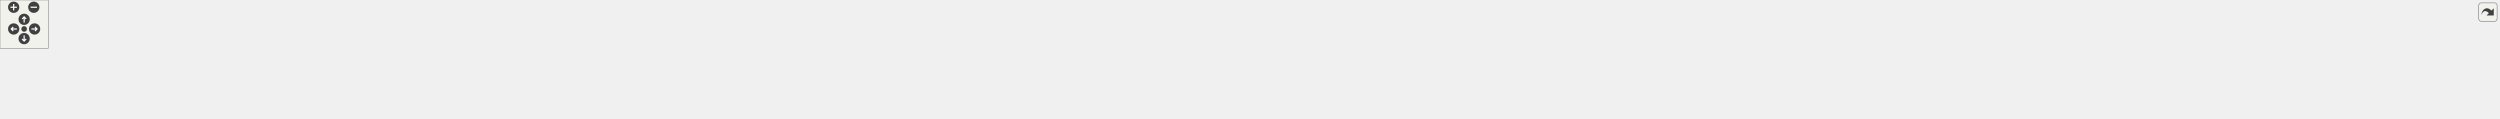
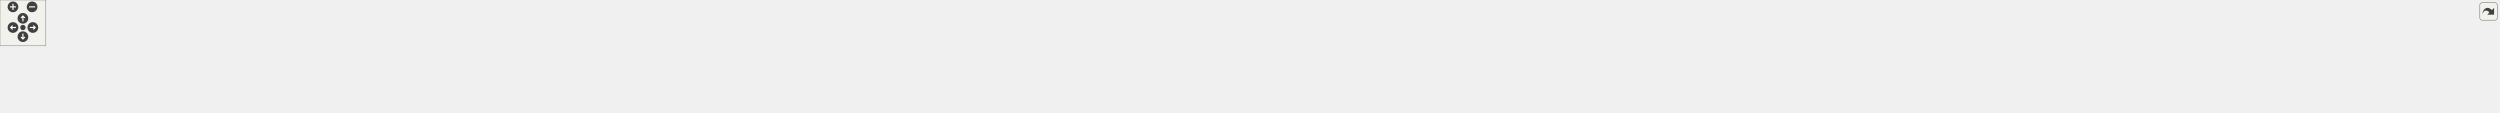
<svg xmlns="http://www.w3.org/2000/svg" xmlns:xlink="http://www.w3.org/1999/xlink" id="main" version="1.1" xml:space="preserve">
  <style type="text/css">
.edge:hover path { stroke: red; }
.edge:hover polygon { stroke: red; fill: red; }
</style>
  <defs>
    <circle id="rim" cx="0" cy="0" r="7" />
    <circle id="rim2" cx="0" cy="0" r="3.5" />
    <g id="zoomPlus">
      <use xlink:href="#rim" fill="#404040">
        <set attributeName="fill" to="#808080" begin="zoomplus.mouseover" end="zoomplus.mouseout" />
      </use>
      <path d="M-4,0h8M0,-4v8" fill="none" stroke="white" stroke-width="1.5" pointer-events="none" />
    </g>
    <g id="zoomMin">
      <use xlink:href="#rim" fill="#404040">
        <set attributeName="fill" to="#808080" begin="zoomminus.mouseover" end="zoomminus.mouseout" />
      </use>
      <path d="M-4,0h8" fill="none" stroke="white" stroke-width="1.5" pointer-events="none" />
    </g>
    <g id="dirArrow">
      <path fill="none" stroke="white" stroke-width="1.5" d="M0,-3.0v7 M-2.5,-0.5L0,-3.0L2.5,-0.5" />
    </g>
    <g id="resetDef">
      <use xlink:href="#rim2" fill="#404040">
        <set attributeName="fill" to="#808080" begin="reset.mouseover" end="reset.mouseout" />
      </use>
    </g>
  </defs>
  <svg id="graph" class="graph">
    <g id="viewport">
      <g id="node1" class="node">
        <g id="a_node1">
          <a xlink:title=" ">
-             <polygon fill="#bfbfbf" stroke="black" points="1514,-67.5 1514,-86.5 1658,-86.5 1658,-67.5 1514,-67.5" />
-             <text text-anchor="middle" x="1586" y="-74.5" font-family="Helvetica,sans-Serif" font-size="10.00">src/Utils/GameObjectUtil.hpp</text>
+             <polygon fill="#bfbfbf" stroke="black" points="1594,-67.5 1594,-86.5 1738,-86.5 1738,-67.5 1594,-67.5" />
+             <text text-anchor="middle" x="1666" y="-74.5" font-family="Helvetica,sans-Serif" font-size="10.00">src/Utils/GameObjectUtil.hpp</text>
          </a>
        </g>
      </g>
      <g id="node2" class="node">
        <g id="a_node2">
          <a xlink:href="LevelController_8cpp.html" target="_top" xlink:title=" ">
            <polygon fill="none" stroke="black" points="0,-6 0,-25 166,-25 166,-6 0,-6" />
            <text text-anchor="middle" x="83" y="-13" font-family="Helvetica,sans-Serif" font-size="10.00">src/Controllers/LevelController.cpp</text>
          </a>
        </g>
      </g>
      <g id="edge1" class="edge">
-         <path fill="none" stroke="midnightblue" d="M1503.41,-74.72C1242.12,-70.45 435.35,-55.57 175,-31 160.19,-29.6 144.14,-27.34 129.66,-25.01" />
-         <polygon fill="midnightblue" stroke="midnightblue" points="1503.53,-78.22 1513.59,-74.88 1503.65,-71.22 1503.53,-78.22" />
+         <path fill="none" stroke="midnightblue" d="M1583.4,-74.88C1312.36,-70.99 451.69,-56.88 175,-31 160.19,-29.61 144.14,-27.35 129.66,-25.02" />
+         <polygon fill="midnightblue" stroke="midnightblue" points="1583.51,-78.38 1593.56,-75.03 1583.61,-71.38 1583.51,-78.38" />
      </g>
      <g id="node3" class="node">
        <g id="a_node3">
          <a xlink:href="AudioSourcePrefabFactory_8cpp.html" target="_top" xlink:title=" ">
            <polygon fill="none" stroke="black" points="184,-0.5 184,-30.5 316,-30.5 316,-0.5 184,-0.5" />
            <text text-anchor="start" x="192" y="-18.5" font-family="Helvetica,sans-Serif" font-size="10.00">src/Factories/AudioSource</text>
            <text text-anchor="middle" x="250" y="-7.5" font-family="Helvetica,sans-Serif" font-size="10.00">PrefabFactory.cpp</text>
          </a>
        </g>
      </g>
      <g id="edge2" class="edge">
-         <path fill="none" stroke="midnightblue" d="M1503.56,-74.73C1261.34,-70.74 554.46,-57.12 325,-31 322.1,-30.67 319.15,-30.29 316.17,-29.87" />
-         <polygon fill="midnightblue" stroke="midnightblue" points="1503.66,-78.23 1513.71,-74.9 1503.77,-71.23 1503.66,-78.23" />
+         <path fill="none" stroke="midnightblue" d="M1583.62,-74.94C1331.19,-71.41 570.72,-58.7 325,-31 322.1,-30.67 319.15,-30.3 316.17,-29.88" />
+         <polygon fill="midnightblue" stroke="midnightblue" points="1583.77,-78.44 1593.82,-75.08 1583.87,-71.44 1583.77,-78.44" />
      </g>
      <g id="node4" class="node">
        <g id="a_node4">
          <a xlink:href="BackgroundPrefabFactory_8cpp.html" target="_top" xlink:title=" ">
            <polygon fill="none" stroke="black" points="334,-0.5 334,-30.5 462,-30.5 462,-0.5 334,-0.5" />
            <text text-anchor="start" x="342" y="-18.5" font-family="Helvetica,sans-Serif" font-size="10.00">src/Factories/Background</text>
            <text text-anchor="middle" x="398" y="-7.5" font-family="Helvetica,sans-Serif" font-size="10.00">PrefabFactory.cpp</text>
          </a>
        </g>
      </g>
      <g id="edge3" class="edge">
-         <path fill="none" stroke="midnightblue" d="M1503.65,-74.34C1281.08,-69.59 670.91,-54.74 471,-31 468.05,-30.65 465.04,-30.24 462,-29.8" />
-         <polygon fill="midnightblue" stroke="midnightblue" points="1503.88,-77.85 1513.95,-74.56 1504.02,-70.85 1503.88,-77.85" />
+         <path fill="none" stroke="midnightblue" d="M1583.87,-74.6C1350.62,-70.37 687.13,-56.37 471,-31 468.05,-30.65 465.04,-30.25 462,-29.81" />
+         <polygon fill="midnightblue" stroke="midnightblue" points="1583.92,-78.1 1593.98,-74.79 1584.05,-71.11 1583.92,-78.1" />
      </g>
      <g id="node5" class="node">
        <g id="a_node5">
          <a xlink:href="BulletFactory_8cpp.html" target="_top" xlink:title=" ">
            <polygon fill="none" stroke="black" points="480,-6 480,-25 632,-25 632,-6 480,-6" />
            <text text-anchor="middle" x="556" y="-13" font-family="Helvetica,sans-Serif" font-size="10.00">src/Factories/BulletFactory.cpp</text>
          </a>
        </g>
      </g>
      <g id="edge4" class="edge">
-         <path fill="none" stroke="midnightblue" d="M1503.71,-75.44C1339.29,-73.57 958.68,-65.53 641,-31 627.61,-29.54 613.12,-27.32 599.97,-25.05" />
-         <polygon fill="midnightblue" stroke="midnightblue" points="1503.71,-78.94 1513.75,-75.54 1503.79,-71.94 1503.71,-78.94" />
+         <path fill="none" stroke="midnightblue" d="M1583.56,-75.87C1409.13,-74.83 990.05,-68.29 641,-31 627.45,-29.55 612.8,-27.3 599.53,-25" />
+         <polygon fill="midnightblue" stroke="midnightblue" points="1583.67,-79.37 1593.69,-75.93 1583.71,-72.37 1583.67,-79.37" />
      </g>
      <g id="node6" class="node">
        <g id="a_node6">
          <a xlink:href="ButtonPrefabFactory_8cpp.html" target="_top" xlink:title=" ">
            <polygon fill="none" stroke="black" points="650,-0.5 650,-30.5 784,-30.5 784,-0.5 650,-0.5" />
            <text text-anchor="start" x="658" y="-18.5" font-family="Helvetica,sans-Serif" font-size="10.00">src/Factories/ButtonPrefab</text>
            <text text-anchor="middle" x="717" y="-7.5" font-family="Helvetica,sans-Serif" font-size="10.00">Factory.cpp</text>
          </a>
        </g>
      </g>
      <g id="edge5" class="edge">
-         <path fill="none" stroke="midnightblue" d="M1503.71,-74.9C1359.32,-72.17 1051.12,-62.81 793,-31 790.07,-30.64 787.08,-30.23 784.06,-29.79" />
-         <polygon fill="midnightblue" stroke="midnightblue" points="1503.76,-78.4 1513.82,-75.08 1503.89,-71.4 1503.76,-78.4" />
+         <path fill="none" stroke="midnightblue" d="M1583.45,-75.51C1428.14,-73.74 1082.05,-65.86 793,-31 790.07,-30.65 787.08,-30.25 784.06,-29.81" />
+         <polygon fill="midnightblue" stroke="midnightblue" points="1583.82,-79.01 1593.85,-75.62 1583.89,-72.01 1583.82,-79.01" />
      </g>
      <g id="node7" class="node">
        <g id="a_node7">
          <a xlink:href="EnemyPrefabFactory_8cpp.html" target="_top" xlink:title=" ">
            <polygon fill="none" stroke="black" points="802,-0.5 802,-30.5 936,-30.5 936,-0.5 802,-0.5" />
            <text text-anchor="start" x="810" y="-18.5" font-family="Helvetica,sans-Serif" font-size="10.00">src/Factories/EnemyPrefab</text>
            <text text-anchor="middle" x="869" y="-7.5" font-family="Helvetica,sans-Serif" font-size="10.00">Factory.cpp</text>
          </a>
        </g>
      </g>
      <g id="edge6" class="edge">
-         <path fill="none" stroke="midnightblue" d="M1503.58,-73.34C1381.26,-68.68 1144.6,-56.95 945,-31 942.07,-30.62 939.08,-30.2 936.07,-29.74" />
-         <polygon fill="midnightblue" stroke="midnightblue" points="1503.5,-76.84 1513.63,-73.71 1503.76,-69.84 1503.5,-76.84" />
+         <path fill="none" stroke="midnightblue" d="M1583.62,-74.24C1449.38,-70.61 1175.27,-60.03 945,-31 942.07,-30.63 939.08,-30.22 936.06,-29.77" />
+         <polygon fill="midnightblue" stroke="midnightblue" points="1583.74,-77.74 1593.83,-74.51 1583.92,-70.74 1583.74,-77.74" />
      </g>
      <g id="node8" class="node">
        <g id="a_node8">
          <a xlink:href="HealthBarFactory_8cpp.html" target="_top" xlink:title=" ">
            <polygon fill="none" stroke="black" points="954,-6 954,-25 1124,-25 1124,-6 954,-6" />
            <text text-anchor="middle" x="1039" y="-13" font-family="Helvetica,sans-Serif" font-size="10.00">src/Factories/HealthBarFactory.cpp</text>
          </a>
        </g>
      </g>
      <g id="edge7" class="edge">
-         <path fill="none" stroke="midnightblue" d="M1503.72,-69.17C1412.83,-61.32 1262.23,-47.37 1133,-31 1119.4,-29.28 1104.74,-27.15 1091.14,-25.06" />
-         <polygon fill="midnightblue" stroke="midnightblue" points="1503.42,-72.66 1513.68,-70.03 1504.02,-65.69 1503.42,-72.66" />
+         <path fill="none" stroke="midnightblue" d="M1583.65,-70.81C1478.78,-63.8 1292.07,-49.96 1133,-31 1119.06,-29.34 1104.02,-27.18 1090.14,-25.04" />
+         <polygon fill="midnightblue" stroke="midnightblue" points="1583.64,-74.32 1593.85,-71.49 1584.11,-67.34 1583.64,-74.32" />
      </g>
      <g id="node9" class="node">
        <g id="a_node9">
          <a xlink:href="HeroPrefabFactory_8cpp.html" target="_top" xlink:title=" ">
            <polygon fill="none" stroke="black" points="1142,-0.5 1142,-30.5 1268,-30.5 1268,-0.5 1142,-0.5" />
            <text text-anchor="start" x="1150" y="-18.5" font-family="Helvetica,sans-Serif" font-size="10.00">src/Factories/HeroPrefab</text>
            <text text-anchor="middle" x="1205" y="-7.5" font-family="Helvetica,sans-Serif" font-size="10.00">Factory.cpp</text>
          </a>
        </g>
      </g>
      <g id="edge8" class="edge">
-         <path fill="none" stroke="midnightblue" d="M1510.24,-66.13C1447.57,-57.69 1356.31,-44.75 1277,-31 1274.11,-30.5 1271.16,-29.97 1268.18,-29.42" />
-         <polygon fill="midnightblue" stroke="midnightblue" points="1510.06,-69.64 1520.43,-67.5 1510.99,-62.7 1510.06,-69.64" />
+         <path fill="none" stroke="midnightblue" d="M1583.34,-68.46C1504.4,-60.78 1382.23,-47.65 1277,-31 1274.1,-30.54 1271.15,-30.05 1268.16,-29.53" />
+         <polygon fill="midnightblue" stroke="midnightblue" points="1583.41,-71.98 1593.7,-69.46 1584.08,-65.01 1583.41,-71.98" />
      </g>
      <g id="node10" class="node">
        <g id="a_node10">
          <a xlink:href="TowerPrefabFactory_8cpp.html" target="_top" xlink:title=" ">
            <polygon fill="none" stroke="black" points="1286,-0.5 1286,-30.5 1418,-30.5 1418,-0.5 1286,-0.5" />
            <text text-anchor="start" x="1294" y="-18.5" font-family="Helvetica,sans-Serif" font-size="10.00">src/Factories/TowerPrefab</text>
            <text text-anchor="middle" x="1352" y="-7.5" font-family="Helvetica,sans-Serif" font-size="10.00">Factory.cpp</text>
          </a>
        </g>
      </g>
      <g id="edge9" class="edge">
-         <path fill="none" stroke="midnightblue" d="M1542.67,-64.98C1504.45,-55.27 1448.55,-41.05 1407.15,-30.52" />
-         <polygon fill="midnightblue" stroke="midnightblue" points="1541.92,-68.4 1552.47,-67.48 1543.64,-61.62 1541.92,-68.4" />
+         <path fill="none" stroke="midnightblue" d="M1610.2,-65.57C1561.76,-56.5 1489.73,-42.97 1427,-31 1424.13,-30.45 1421.21,-29.89 1418.25,-29.33" />
+         <polygon fill="midnightblue" stroke="midnightblue" points="1609.7,-69.04 1620.17,-67.44 1610.98,-62.16 1609.7,-69.04" />
      </g>
      <g id="node11" class="node">
        <g id="a_node11">
          <a xlink:href="LevelScene_8cpp.html" target="_top" xlink:title=" ">
            <polygon fill="none" stroke="black" points="1436.5,-6 1436.5,-25 1575.5,-25 1575.5,-6 1436.5,-6" />
            <text text-anchor="middle" x="1506" y="-13" font-family="Helvetica,sans-Serif" font-size="10.00">src/Scenes/LevelScene.cpp</text>
          </a>
        </g>
      </g>
      <g id="edge10" class="edge">
-         <path fill="none" stroke="midnightblue" d="M1566.23,-61.29C1550.88,-49.88 1530.14,-34.46 1517.44,-25.01" />
-         <polygon fill="midnightblue" stroke="midnightblue" points="1564.43,-64.32 1574.54,-67.48 1568.6,-58.7 1564.43,-64.32" />
+         <path fill="none" stroke="midnightblue" d="M1633.55,-63.93C1602.45,-52.37 1556.31,-35.21 1528.88,-25.01" />
+         <polygon fill="midnightblue" stroke="midnightblue" points="1632.48,-67.27 1643.08,-67.48 1634.92,-60.71 1632.48,-67.27" />
      </g>
      <g id="node12" class="node">
        <g id="a_node12">
          <a xlink:href="VictoryScene_8cpp.html" target="_top" xlink:title=" ">
            <polygon fill="none" stroke="black" points="1593.5,-6 1593.5,-25 1738.5,-25 1738.5,-6 1593.5,-6" />
            <text text-anchor="middle" x="1666" y="-13" font-family="Helvetica,sans-Serif" font-size="10.00">src/Scenes/VictoryScene.cpp</text>
          </a>
        </g>
      </g>
      <g id="edge11" class="edge">
-         <path fill="none" stroke="midnightblue" d="M1605.77,-61.29C1621.12,-49.88 1641.86,-34.46 1654.56,-25.01" />
-         <polygon fill="midnightblue" stroke="midnightblue" points="1603.4,-58.7 1597.46,-67.48 1607.57,-64.32 1603.4,-58.7" />
+         <path fill="none" stroke="midnightblue" d="M1666,-57.32C1666,-46.5 1666,-33.4 1666,-25.01" />
+         <polygon fill="midnightblue" stroke="midnightblue" points="1662.5,-57.48 1666,-67.48 1669.5,-57.48 1662.5,-57.48" />
      </g>
      <g id="node13" class="node">
        <g id="a_node13">
          <a xlink:href="AttackBehaviour_8cpp.html" target="_top" xlink:title=" ">
            <polygon fill="none" stroke="black" points="1757,-0.5 1757,-30.5 1867,-30.5 1867,-0.5 1757,-0.5" />
            <text text-anchor="start" x="1765" y="-18.5" font-family="Helvetica,sans-Serif" font-size="10.00">src/Scripts/Common</text>
            <text text-anchor="middle" x="1812" y="-7.5" font-family="Helvetica,sans-Serif" font-size="10.00">/AttackBehaviour.cpp</text>
          </a>
        </g>
      </g>
      <g id="edge12" class="edge">
-         <path fill="none" stroke="midnightblue" d="M1628.32,-64.86C1665.22,-55.14 1718.92,-41.01 1758.74,-30.52" />
-         <polygon fill="midnightblue" stroke="midnightblue" points="1627.16,-61.54 1618.38,-67.48 1628.94,-68.31 1627.16,-61.54" />
+         <path fill="none" stroke="midnightblue" d="M1696.45,-63.59C1720.12,-53.94 1752.97,-40.56 1777.59,-30.52" />
+         <polygon fill="midnightblue" stroke="midnightblue" points="1694.86,-60.46 1686.92,-67.48 1697.5,-66.94 1694.86,-60.46" />
      </g>
      <g id="node14" class="node">
        <g id="a_node14">
          <a xlink:href="BulletBehaviour_8cpp.html" target="_top" xlink:title=" ">
            <polygon fill="none" stroke="black" points="1885,-0.5 1885,-30.5 1991,-30.5 1991,-0.5 1885,-0.5" />
            <text text-anchor="start" x="1893" y="-18.5" font-family="Helvetica,sans-Serif" font-size="10.00">src/Scripts/Common</text>
            <text text-anchor="middle" x="1938" y="-7.5" font-family="Helvetica,sans-Serif" font-size="10.00">/BulletBehaviour.cpp</text>
          </a>
        </g>
      </g>
      <g id="edge13" class="edge">
-         <path fill="none" stroke="midnightblue" d="M1660.11,-66.08C1718.86,-57.83 1802.95,-45.19 1876,-31 1878.93,-30.43 1881.93,-29.82 1884.96,-29.18" />
-         <polygon fill="midnightblue" stroke="midnightblue" points="1659.59,-62.62 1650.17,-67.47 1660.56,-69.55 1659.59,-62.62" />
+         <path fill="none" stroke="midnightblue" d="M1716.94,-65.36C1759.5,-56.41 1821.77,-43.15 1876,-31 1878.91,-30.35 1881.9,-29.67 1884.92,-28.98" />
+         <polygon fill="midnightblue" stroke="midnightblue" points="1716.16,-61.95 1707.09,-67.43 1717.6,-68.8 1716.16,-61.95" />
      </g>
      <g id="node15" class="node">
        <g id="a_node15">
          <a xlink:href="GameLostBehaviour_8cpp.html" target="_top" xlink:title=" ">
            <polygon fill="none" stroke="black" points="2009.5,-0.5 2009.5,-30.5 2136.5,-30.5 2136.5,-0.5 2009.5,-0.5" />
            <text text-anchor="start" x="2017.5" y="-18.5" font-family="Helvetica,sans-Serif" font-size="10.00">src/Scripts/Common</text>
            <text text-anchor="middle" x="2073" y="-7.5" font-family="Helvetica,sans-Serif" font-size="10.00">/GameLostBehaviour.cpp</text>
          </a>
        </g>
      </g>
      <g id="edge14" class="edge">
-         <path fill="none" stroke="midnightblue" d="M1668.26,-69.2C1752,-61.78 1885.44,-48.57 2000,-31 2003.07,-30.53 2006.2,-30.02 2009.36,-29.48" />
-         <polygon fill="midnightblue" stroke="midnightblue" points="1667.7,-65.74 1658.05,-70.1 1668.32,-72.71 1667.7,-65.74" />
+         <path fill="none" stroke="midnightblue" d="M1748.37,-66.35C1816.1,-58.07 1914.5,-45.24 2000,-31 2003.06,-30.49 2006.19,-29.95 2009.34,-29.39" />
+         <polygon fill="midnightblue" stroke="midnightblue" points="1747.69,-62.91 1738.19,-67.59 1748.54,-69.85 1747.69,-62.91" />
      </g>
      <g id="node16" class="node">
        <g id="a_node16">
-           <a xlink:href="EnemyMedicBehaviour_8cpp.html" target="_top" xlink:title=" ">
-             <polygon fill="none" stroke="black" points="2154.5,-0.5 2154.5,-30.5 2291.5,-30.5 2291.5,-0.5 2154.5,-0.5" />
-             <text text-anchor="start" x="2162.5" y="-18.5" font-family="Helvetica,sans-Serif" font-size="10.00">src/Scripts/Enemies</text>
-             <text text-anchor="middle" x="2223" y="-7.5" font-family="Helvetica,sans-Serif" font-size="10.00">/EnemyMedicBehaviour.cpp</text>
+           <a xlink:href="EnemyInvisibleBehaviour_8cpp.html" target="_top" xlink:title=" ">
+             <polygon fill="none" stroke="black" points="2155,-0.5 2155,-30.5 2301,-30.5 2301,-0.5 2155,-0.5" />
+             <text text-anchor="start" x="2163" y="-18.5" font-family="Helvetica,sans-Serif" font-size="10.00">src/Scripts/Enemies</text>
+             <text text-anchor="middle" x="2228" y="-7.5" font-family="Helvetica,sans-Serif" font-size="10.00">/EnemyInvisibleBehaviour.cpp</text>
          </a>
        </g>
      </g>
      <g id="edge15" class="edge">
-         <path fill="none" stroke="midnightblue" d="M1668.62,-72.1C1778.13,-66.31 1977.19,-53.61 2146,-31 2148.7,-30.64 2151.44,-30.25 2154.21,-29.83" />
-         <polygon fill="midnightblue" stroke="midnightblue" points="1668.11,-68.63 1658.31,-72.64 1668.48,-75.62 1668.11,-68.63" />
+         <path fill="none" stroke="midnightblue" d="M1748.38,-70.33C1844.18,-63.26 2006.95,-49.78 2146,-31 2148.87,-30.61 2151.78,-30.2 2154.73,-29.76" />
+         <polygon fill="midnightblue" stroke="midnightblue" points="1747.89,-66.86 1738.18,-71.08 1748.41,-73.84 1747.89,-66.86" />
      </g>
      <g id="node17" class="node">
        <g id="a_node17">
-           <a xlink:href="EnemyMovementBehaviour_8cpp.html" target="_top" xlink:title=" ">
-             <polygon fill="none" stroke="black" points="2310,-0.5 2310,-30.5 2466,-30.5 2466,-0.5 2310,-0.5" />
-             <text text-anchor="start" x="2318" y="-18.5" font-family="Helvetica,sans-Serif" font-size="10.00">src/Scripts/Enemies</text>
-             <text text-anchor="middle" x="2388" y="-7.5" font-family="Helvetica,sans-Serif" font-size="10.00">/EnemyMovementBehaviour.cpp</text>
+           <a xlink:href="EnemyMedicBehaviour_8cpp.html" target="_top" xlink:title=" ">
+             <polygon fill="none" stroke="black" points="2319.5,-0.5 2319.5,-30.5 2456.5,-30.5 2456.5,-0.5 2319.5,-0.5" />
+             <text text-anchor="start" x="2327.5" y="-18.5" font-family="Helvetica,sans-Serif" font-size="10.00">src/Scripts/Enemies</text>
+             <text text-anchor="middle" x="2388" y="-7.5" font-family="Helvetica,sans-Serif" font-size="10.00">/EnemyMedicBehaviour.cpp</text>
          </a>
        </g>
      </g>
      <g id="edge16" class="edge">
-         <path fill="none" stroke="midnightblue" d="M1668.14,-73.56C1801.36,-68.99 2072.63,-57.15 2301,-31 2303.89,-30.67 2306.83,-30.31 2309.8,-29.92" />
-         <polygon fill="midnightblue" stroke="midnightblue" points="1667.89,-70.07 1658.02,-73.9 1668.13,-77.06 1667.89,-70.07" />
+         <path fill="none" stroke="midnightblue" d="M1748.29,-73.25C1871.03,-68.48 2109.13,-56.6 2310,-31 2313.01,-30.62 2316.07,-30.19 2319.16,-29.74" />
+         <polygon fill="midnightblue" stroke="midnightblue" points="1748.08,-69.76 1738.22,-73.64 1748.34,-76.76 1748.08,-69.76" />
      </g>
      <g id="node18" class="node">
        <g id="a_node18">
-           <a xlink:href="EnemySpeedBoostBehaviour_8cpp.html" target="_top" xlink:title=" ">
-             <polygon fill="none" stroke="black" points="2484,-0.5 2484,-30.5 2648,-30.5 2648,-0.5 2484,-0.5" />
-             <text text-anchor="start" x="2492" y="-18.5" font-family="Helvetica,sans-Serif" font-size="10.00">src/Scripts/Enemies</text>
-             <text text-anchor="middle" x="2566" y="-7.5" font-family="Helvetica,sans-Serif" font-size="10.00">/EnemySpeedBoostBehaviour.cpp</text>
+           <a xlink:href="EnemyMovementBehaviour_8cpp.html" target="_top" xlink:title=" ">
+             <polygon fill="none" stroke="black" points="2475,-0.5 2475,-30.5 2631,-30.5 2631,-0.5 2475,-0.5" />
+             <text text-anchor="start" x="2483" y="-18.5" font-family="Helvetica,sans-Serif" font-size="10.00">src/Scripts/Enemies</text>
+             <text text-anchor="middle" x="2553" y="-7.5" font-family="Helvetica,sans-Serif" font-size="10.00">/EnemyMovementBehaviour.cpp</text>
          </a>
        </g>
      </g>
      <g id="edge17" class="edge">
-         <path fill="none" stroke="midnightblue" d="M1668.29,-74.78C1825.47,-71.81 2179.1,-61.97 2475,-31 2477.86,-30.7 2480.78,-30.37 2483.71,-30.02" />
-         <polygon fill="midnightblue" stroke="midnightblue" points="1668.16,-71.29 1658.22,-74.97 1668.29,-78.29 1668.16,-71.29" />
+         <path fill="none" stroke="midnightblue" d="M1748.38,-74.32C1893.69,-70.71 2204.91,-60.01 2466,-31 2468.89,-30.68 2471.83,-30.33 2474.8,-29.95" />
+         <polygon fill="midnightblue" stroke="midnightblue" points="1748.11,-70.83 1738.2,-74.57 1748.29,-77.83 1748.11,-70.83" />
      </g>
      <g id="node19" class="node">
        <g id="a_node19">
-           <a xlink:href="HealAbilityBehaviour_8cpp.html" target="_top" xlink:title=" ">
-             <polygon fill="none" stroke="black" points="2666,-0.5 2666,-30.5 2794,-30.5 2794,-0.5 2666,-0.5" />
-             <text text-anchor="start" x="2674" y="-18.5" font-family="Helvetica,sans-Serif" font-size="10.00">src/Scripts/Heroes</text>
-             <text text-anchor="middle" x="2730" y="-7.5" font-family="Helvetica,sans-Serif" font-size="10.00">/HealAbilityBehaviour.cpp</text>
+           <a xlink:href="EnemySpeedBoostBehaviour_8cpp.html" target="_top" xlink:title=" ">
+             <polygon fill="none" stroke="black" points="2649,-0.5 2649,-30.5 2813,-30.5 2813,-0.5 2649,-0.5" />
+             <text text-anchor="start" x="2657" y="-18.5" font-family="Helvetica,sans-Serif" font-size="10.00">src/Scripts/Enemies</text>
+             <text text-anchor="middle" x="2731" y="-7.5" font-family="Helvetica,sans-Serif" font-size="10.00">/EnemySpeedBoostBehaviour.cpp</text>
          </a>
        </g>
      </g>
      <g id="edge18" class="edge">
-         <path fill="none" stroke="midnightblue" d="M1668.25,-76.85C1848.22,-77.76 2290.16,-74.87 2657,-31 2659.95,-30.65 2662.96,-30.24 2666,-29.79" />
-         <polygon fill="midnightblue" stroke="midnightblue" points="1668.09,-73.35 1658.07,-76.79 1668.05,-80.35 1668.09,-73.35" />
+         <path fill="none" stroke="midnightblue" d="M1748.31,-75.3C1916.34,-73.19 2310.78,-64.73 2640,-31 2642.86,-30.71 2645.78,-30.38 2648.71,-30.03" />
+         <polygon fill="midnightblue" stroke="midnightblue" points="1748.25,-71.8 1738.3,-75.42 1748.34,-78.8 1748.25,-71.8" />
      </g>
      <g id="node20" class="node">
        <g id="a_node20">
-           <a xlink:href="UserAttackBehaviour_8cpp.html" target="_top" xlink:title=" ">
-             <polygon fill="none" stroke="black" points="2812.5,-0.5 2812.5,-30.5 2943.5,-30.5 2943.5,-0.5 2812.5,-0.5" />
-             <text text-anchor="start" x="2820.5" y="-18.5" font-family="Helvetica,sans-Serif" font-size="10.00">src/Scripts/Heroes</text>
-             <text text-anchor="middle" x="2878" y="-7.5" font-family="Helvetica,sans-Serif" font-size="10.00">/UserAttackBehaviour.cpp</text>
+           <a xlink:href="HealAbilityBehaviour_8cpp.html" target="_top" xlink:title=" ">
+             <polygon fill="none" stroke="black" points="2831,-0.5 2831,-30.5 2959,-30.5 2959,-0.5 2831,-0.5" />
+             <text text-anchor="start" x="2839" y="-18.5" font-family="Helvetica,sans-Serif" font-size="10.00">src/Scripts/Heroes</text>
+             <text text-anchor="middle" x="2895" y="-7.5" font-family="Helvetica,sans-Serif" font-size="10.00">/HealAbilityBehaviour.cpp</text>
          </a>
        </g>
      </g>
      <g id="edge19" class="edge">
-         <path fill="none" stroke="midnightblue" d="M1668.39,-74.61C1904.78,-70.35 2582.44,-56.25 2803,-31 2806.03,-30.65 2809.12,-30.25 2812.24,-29.81" />
-         <polygon fill="midnightblue" stroke="midnightblue" points="1668.07,-71.11 1658.14,-74.79 1668.2,-78.11 1668.07,-71.11" />
+         <path fill="none" stroke="midnightblue" d="M1748.6,-74.47C1977,-69.98 2613.89,-55.56 2822,-31 2824.95,-30.65 2827.96,-30.25 2831,-29.8" />
+         <polygon fill="midnightblue" stroke="midnightblue" points="1748.29,-70.98 1738.36,-74.67 1748.43,-77.98 1748.29,-70.98" />
      </g>
      <g id="node21" class="node">
        <g id="a_node21">
+           <a xlink:href="UserAttackBehaviour_8cpp.html" target="_top" xlink:title=" ">
+             <polygon fill="none" stroke="black" points="2977.5,-0.5 2977.5,-30.5 3108.5,-30.5 3108.5,-0.5 2977.5,-0.5" />
+             <text text-anchor="start" x="2985.5" y="-18.5" font-family="Helvetica,sans-Serif" font-size="10.00">src/Scripts/Heroes</text>
+             <text text-anchor="middle" x="3043" y="-7.5" font-family="Helvetica,sans-Serif" font-size="10.00">/UserAttackBehaviour.cpp</text>
+           </a>
+         </g>
+       </g>
+       <g id="edge20" class="edge">
+         <path fill="none" stroke="midnightblue" d="M1748.5,-74.84C1996.09,-71.08 2730.24,-57.92 2968,-31 2971.03,-30.66 2974.12,-30.26 2977.24,-29.82" />
+         <polygon fill="midnightblue" stroke="midnightblue" points="1748.08,-71.34 1738.14,-74.99 1748.19,-78.34 1748.08,-71.34" />
+       </g>
+       <g id="node22" class="node">
+         <g id="a_node22">
          <a xlink:href="GameObjectUtil_8cpp.html" target="_top" xlink:title=" ">
-             <polygon fill="none" stroke="black" points="2962,-6 2962,-25 3106,-25 3106,-6 2962,-6" />
-             <text text-anchor="middle" x="3034" y="-13" font-family="Helvetica,sans-Serif" font-size="10.00">src/Utils/GameObjectUtil.cpp</text>
-           </a>
-         </g>
-       </g>
-       <g id="edge20" class="edge">
-         <path fill="none" stroke="midnightblue" d="M1668.62,-74.84C1924.53,-71.02 2701.89,-57.47 2953,-31 2966.07,-29.62 2980.21,-27.36 2992.96,-25.03" />
-         <polygon fill="midnightblue" stroke="midnightblue" points="1668.23,-71.35 1658.28,-75 1668.34,-78.35 1668.23,-71.35" />
+             <polygon fill="none" stroke="black" points="3127,-6 3127,-25 3271,-25 3271,-6 3127,-6" />
+             <text text-anchor="middle" x="3199" y="-13" font-family="Helvetica,sans-Serif" font-size="10.00">src/Utils/GameObjectUtil.cpp</text>
+           </a>
+         </g>
+       </g>
+       <g id="edge21" class="edge">
+         <path fill="none" stroke="midnightblue" d="M1748.69,-75.03C2015.16,-71.65 2849.58,-59.03 3118,-31 3131.07,-29.63 3145.21,-27.38 3157.96,-25.05" />
+         <polygon fill="midnightblue" stroke="midnightblue" points="1748.27,-71.53 1738.32,-75.16 1748.36,-78.53 1748.27,-71.53" />
      </g>
    </g>
  </svg>
  <g id="navigator" transform="translate(0 0)" fill="#404254">
    <rect fill="#f2f5e9" fill-opacity="0.5" stroke="#606060" stroke-width=".5" x="0" y="0" width="60" height="60" />
    <use id="zoomplus" xlink:href="#zoomPlus" x="17" y="9" />
    <use id="zoomminus" xlink:href="#zoomMin" x="42" y="9" />
    <use id="reset" xlink:href="#resetDef" x="30" y="36" />
    <g id="arrowUp" xlink:href="#dirArrow" transform="translate(30 24)">
      <use xlink:href="#rim" fill="#404040">
        <set attributeName="fill" to="#808080" begin="arrowUp.mouseover" end="arrowUp.mouseout" />
      </use>
      <path fill="none" stroke="white" stroke-width="1.5" d="M0,-3.0v7 M-2.5,-0.5L0,-3.0L2.5,-0.5" />
    </g>
    <g id="arrowRight" xlink:href="#dirArrow" transform="rotate(90) translate(36 -43)">
      <use xlink:href="#rim" fill="#404040">
        <set attributeName="fill" to="#808080" begin="arrowRight.mouseover" end="arrowRight.mouseout" />
      </use>
      <path fill="none" stroke="white" stroke-width="1.5" d="M0,-3.0v7 M-2.5,-0.5L0,-3.0L2.5,-0.5" />
    </g>
    <g id="arrowDown" xlink:href="#dirArrow" transform="rotate(180) translate(-30 -48)">
      <use xlink:href="#rim" fill="#404040">
        <set attributeName="fill" to="#808080" begin="arrowDown.mouseover" end="arrowDown.mouseout" />
      </use>
      <path fill="none" stroke="white" stroke-width="1.5" d="M0,-3.0v7 M-2.5,-0.5L0,-3.0L2.5,-0.5" />
    </g>
    <g id="arrowLeft" xlink:href="#dirArrow" transform="rotate(270) translate(-36 17)">
      <use xlink:href="#rim" fill="#404040">
        <set attributeName="fill" to="#808080" begin="arrowLeft.mouseover" end="arrowLeft.mouseout" />
      </use>
      <path fill="none" stroke="white" stroke-width="1.5" d="M0,-3.0v7 M-2.5,-0.5L0,-3.0L2.5,-0.5" />
    </g>
  </g>
  <svg viewBox="0 0 15 15" width="100%" height="30px" preserveAspectRatio="xMaxYMin meet">
    <g id="arrow_out" transform="scale(0.3 0.3)">
      <a xlink:href="GameObjectUtil_8hpp__dep__incl_org.svg" target="_base">
        <rect id="button" ry="5" rx="5" y="6" x="6" height="38" width="38" fill="#f2f5e9" fill-opacity="0.5" stroke="#606060" stroke-width="1.0" />
        <path id="arrow" d="M 11.5,31.437 C 11.94,20.098 22.043,11.323 32.159,21.979 L 37.069,17.246 C 37.069,17.246 37.088,32 37.088,32 L 22.16,31.978 C 22.16,31.978 26.998,27.14 26.998,27.14 C 18.529,18.264 13.292,25.23 11.5,31.437 z" style="fill:#404040;" />
      </a>
    </g>
  </svg>
</svg>
